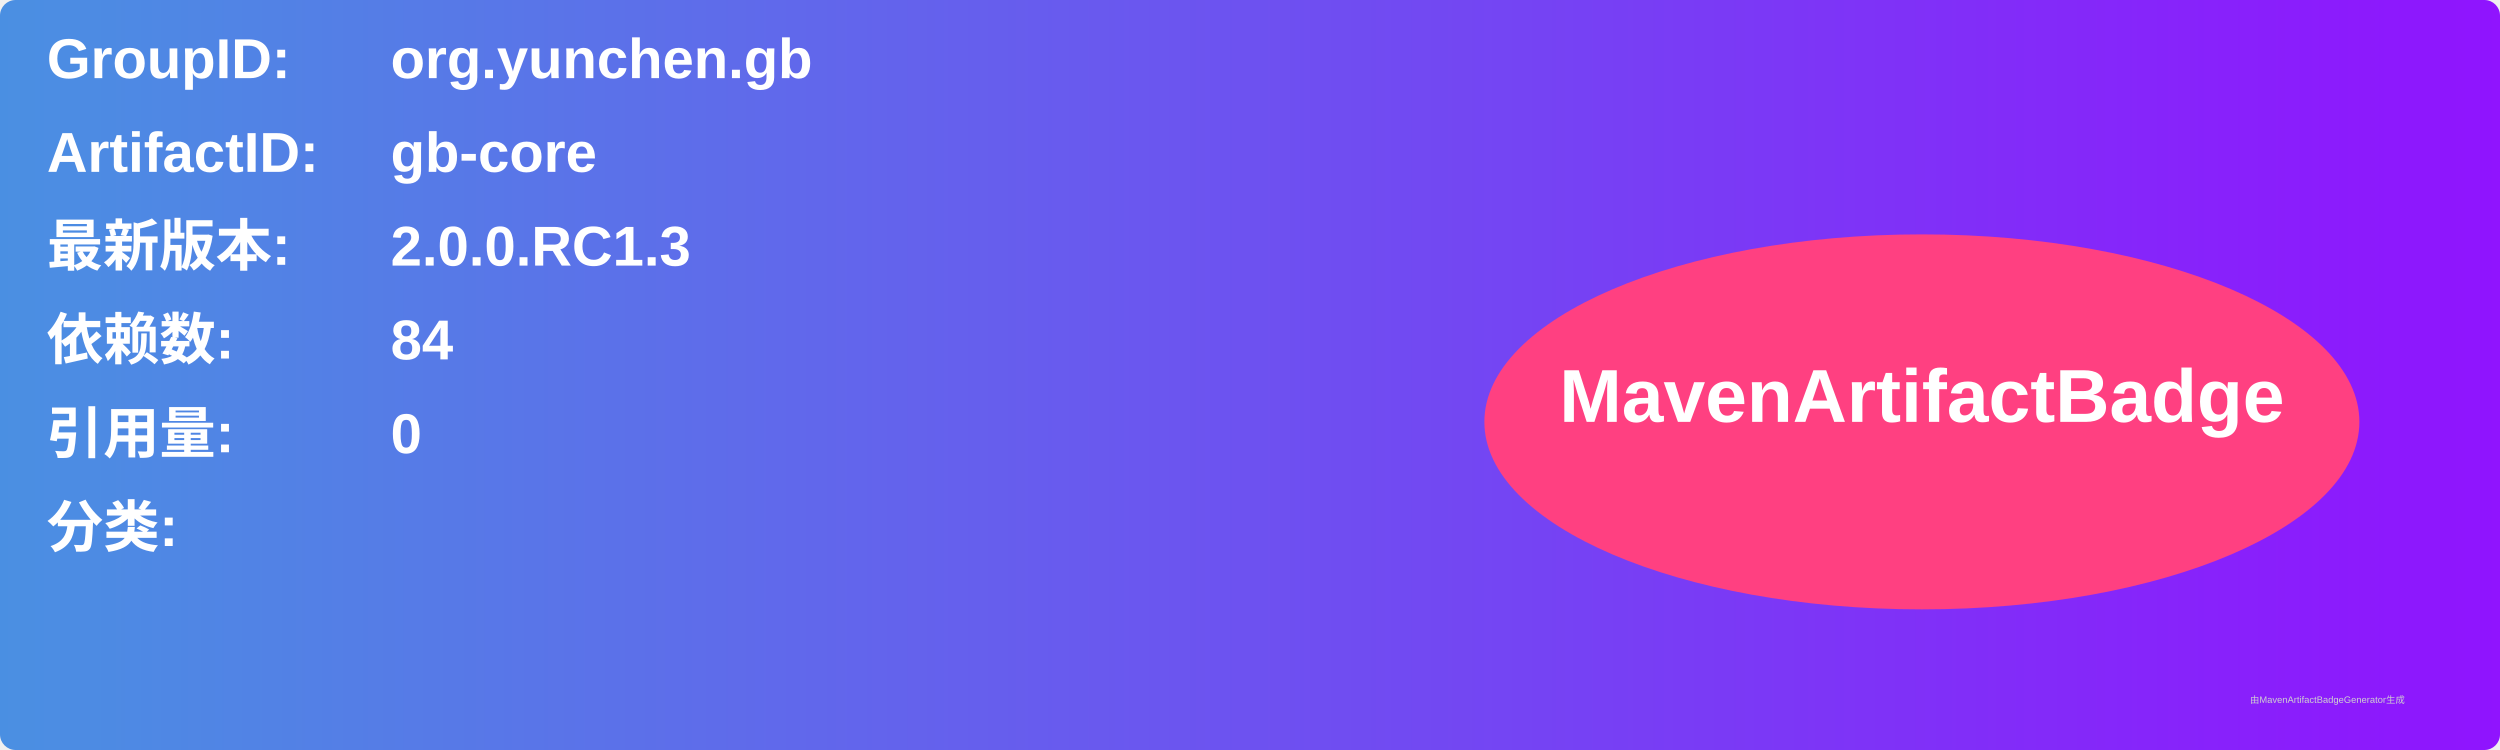
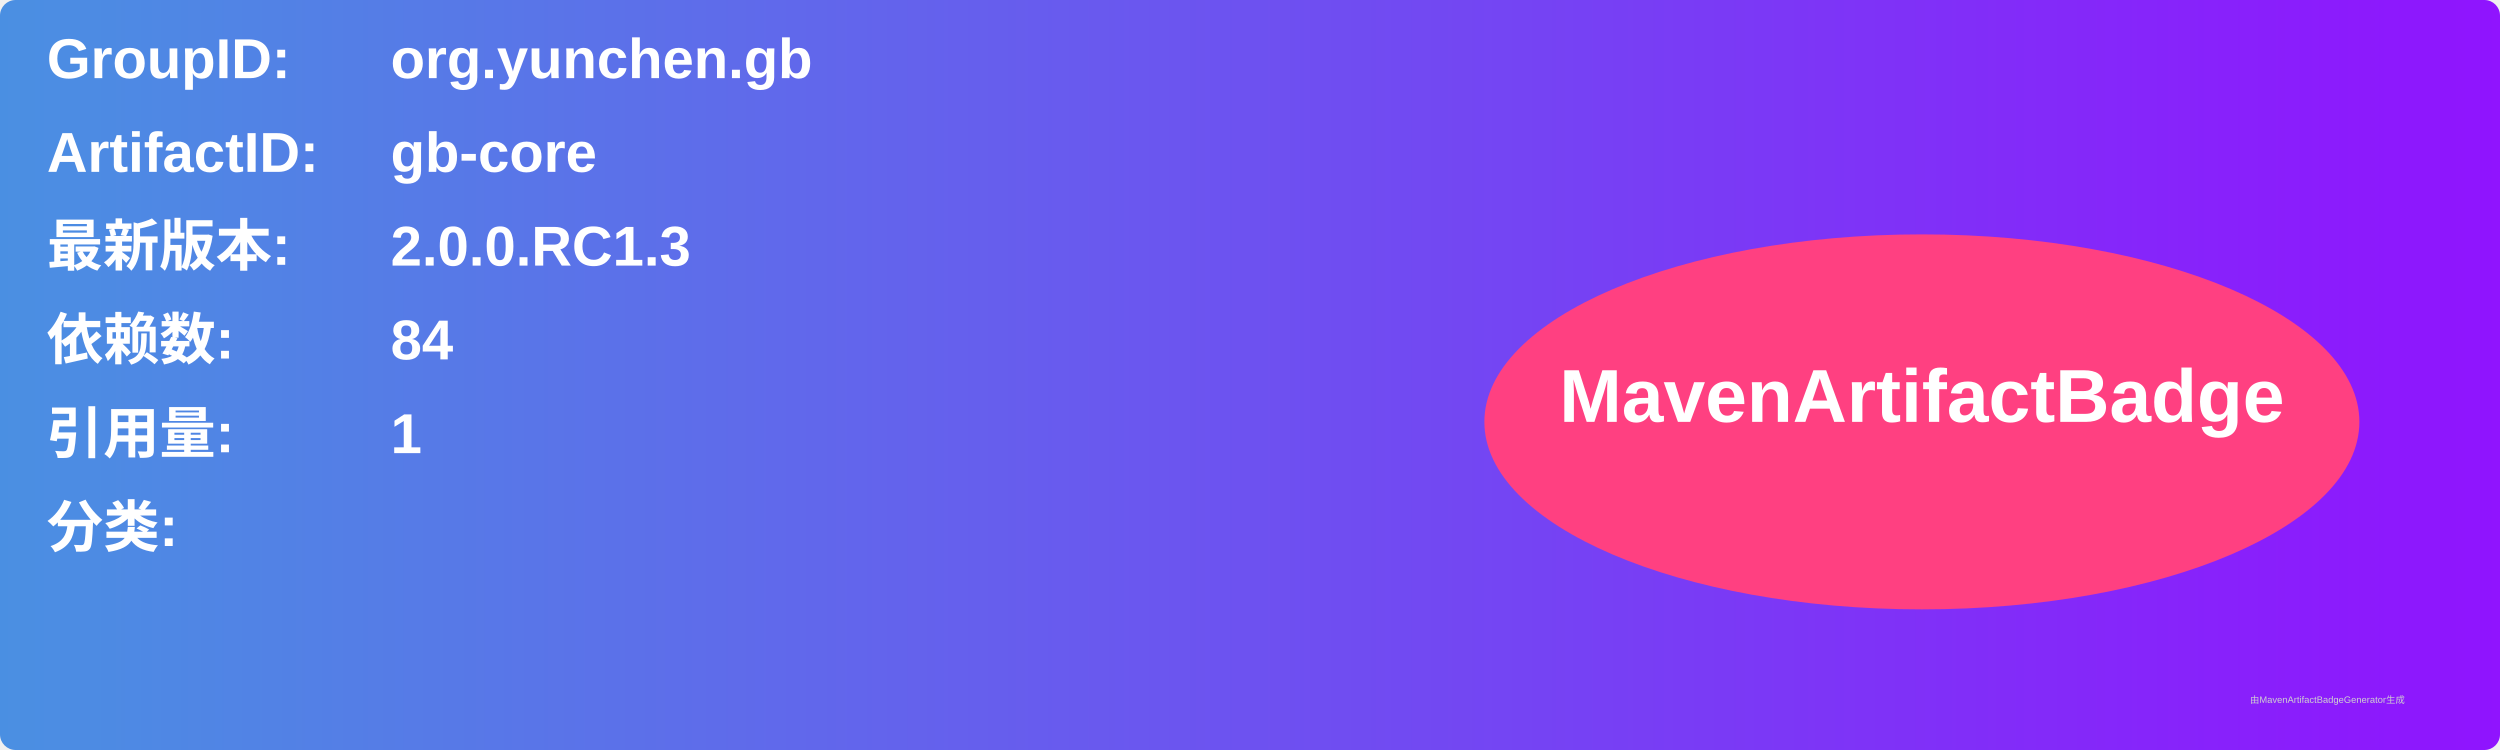
<svg xmlns="http://www.w3.org/2000/svg" width="800" height="240" viewBox="0 0 800 240">
  <linearGradient id="grad" x1="0%" y1="0%" x2="100%" y2="0%">
    <stop offset="0%" stop-color="#4a90e2" />
    <stop offset="100%" stop-color="#9013fe" />
  </linearGradient>
  <rect width="100%" height="100%" rx="5" ry="5" fill="url(#grad)" />
  <g transform="translate(15, 15)">
    <text x="0" y="10" font-family="Arial" font-size="18" fill="white" font-weight="bold" width="260">GroupID:</text>
    <text x="110" y="10" font-family="Arial" font-size="18" fill="white" font-weight="bold" width="460">org.yunchen.gb</text>
    <text x="0" y="40" font-family="Arial" font-size="18" fill="white" font-weight="bold" width="260">ArtifactID:</text>
    <text x="110" y="40" font-family="Arial" font-size="18" fill="white" font-weight="bold" width="460">gb-core</text>
    <text x="0" y="70" font-family="Arial" font-size="18" fill="white" font-weight="bold">最新版本:</text>
    <text x="110" y="70" font-family="Arial" font-size="18" fill="white" font-weight="bold">
      <tspan font-weight="bold">2.0.0.RC1.3</tspan>
    </text>
    <text x="0" y="100" font-family="Arial" font-size="18" fill="white" font-weight="bold">依赖数: </text>
    <text x="110" y="100" font-family="Arial" font-size="18" fill="white">
      <tspan font-weight="bold">84</tspan>
    </text>
    <text x="0" y="130" font-family="Arial" font-size="18" fill="white" font-weight="bold">引用量: </text>
    <text x="110" y="130" font-family="Arial" font-size="18" fill="white">
-       <tspan font-weight="bold">0</tspan>
+       <tspan font-weight="bold">1</tspan>
    </text>
    <text x="0" y="160" font-family="Arial" font-size="18" fill="white" font-weight="bold">分类:</text>
    <text x="10" y="190" font-family="Arial" font-size="10" fill="white">
      <tspan font-weight="bold" />
    </text>
    <ellipse cx="600" cy="120" rx="140" ry="60" fill="#ff4081" />
    <text x="600" y="120" text-anchor="middle" font-family="Arial" font-size="24" fill="white" font-weight="bold">MavenArtifactBadge</text>
  </g>
  <text x="720" y="225" font-family="Arial" font-size="3" fill="#d0d0d0">由MavenArtifactBadgeGenerator生成</text>
</svg>
